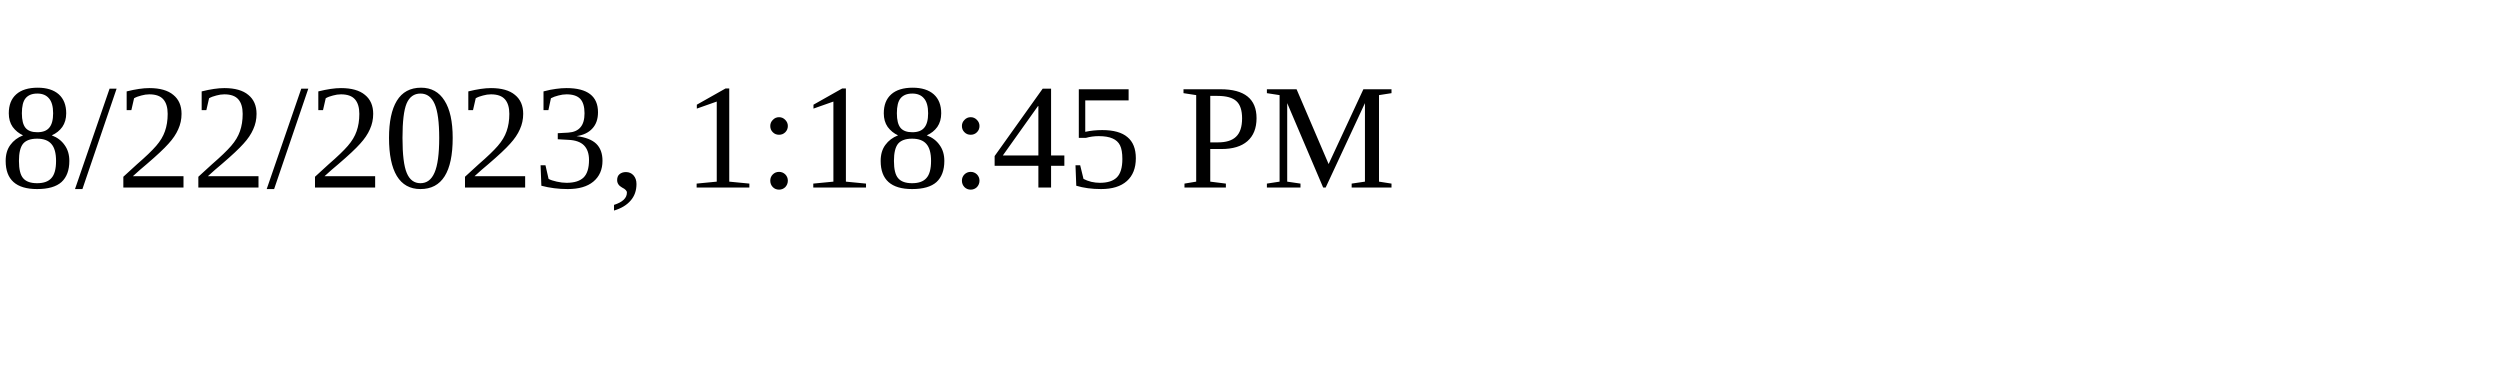
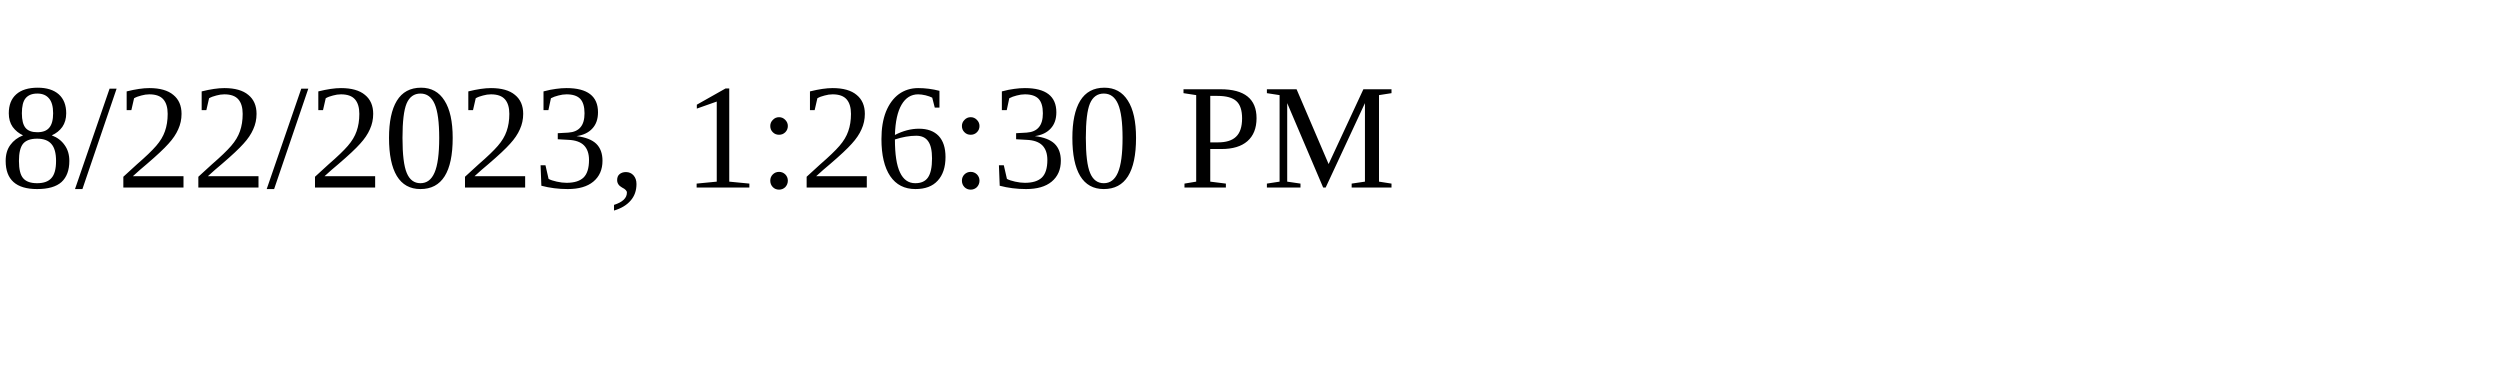
<svg xmlns="http://www.w3.org/2000/svg" height="30" width="200">
-   <text x="0" y="15">8/22/2023, 1:18:45 PM</text>
+   <text x="0" y="15">8/22/2023, 1:26:30 PM</text>
</svg>
